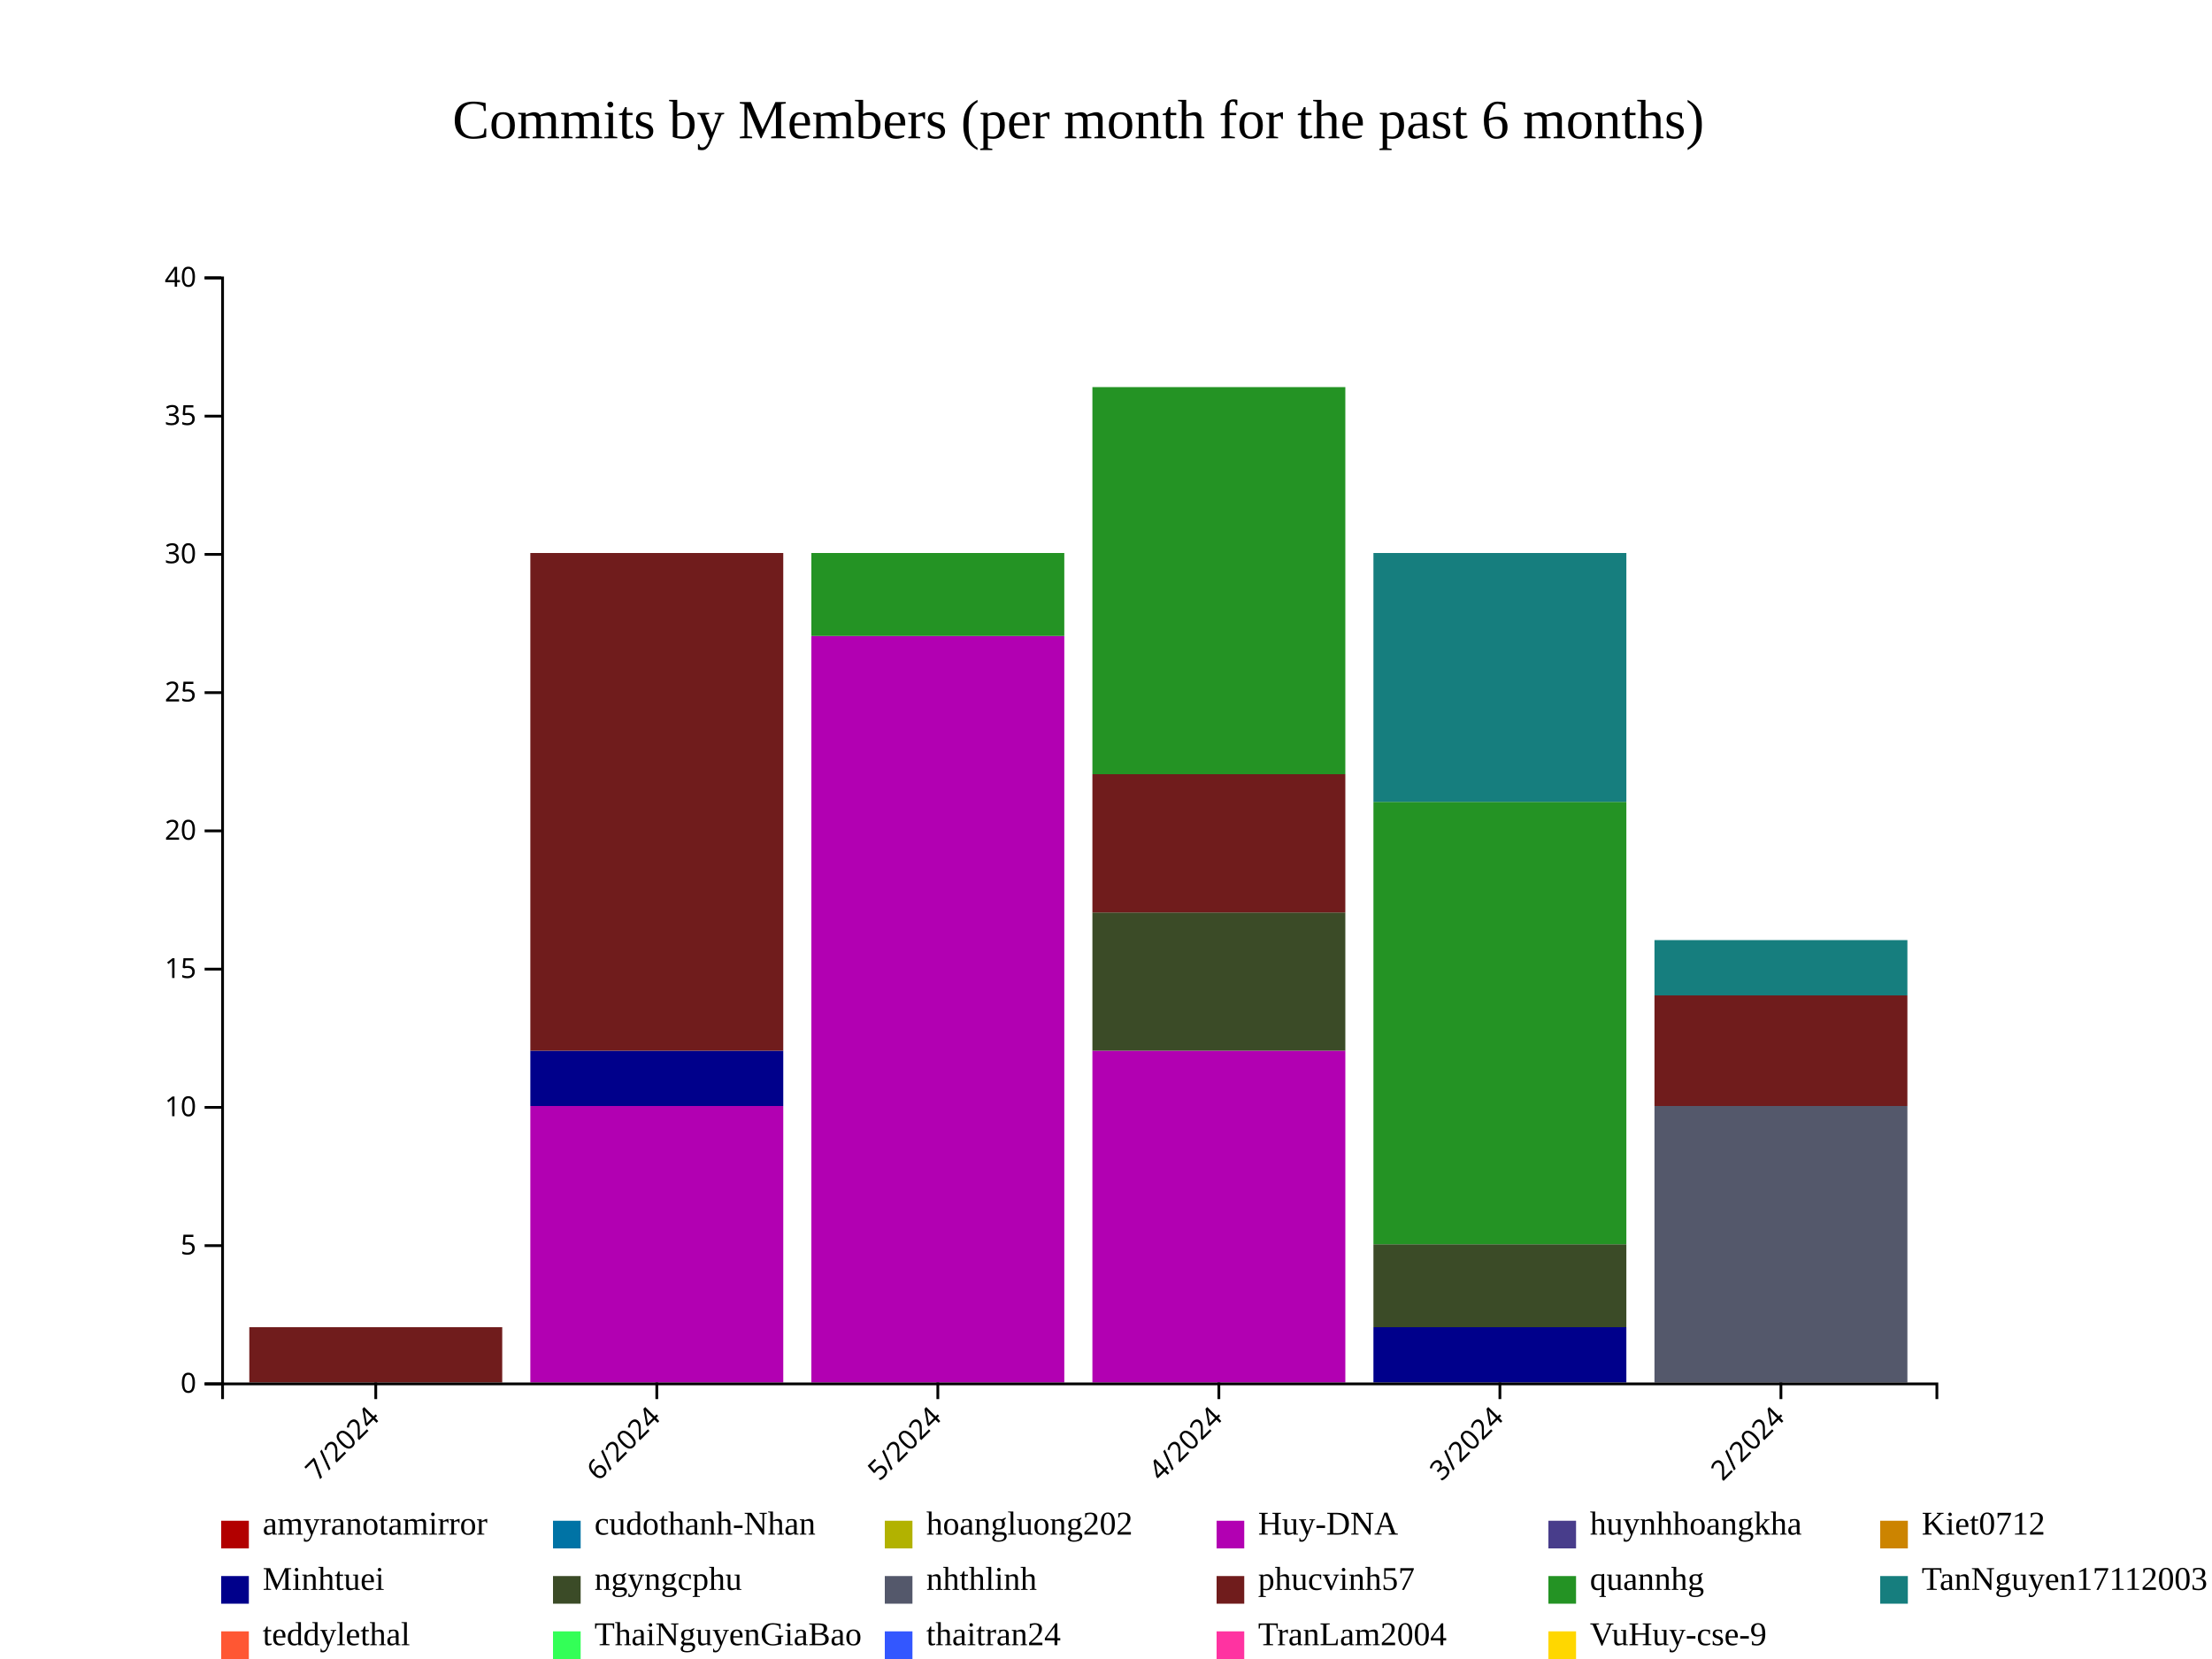
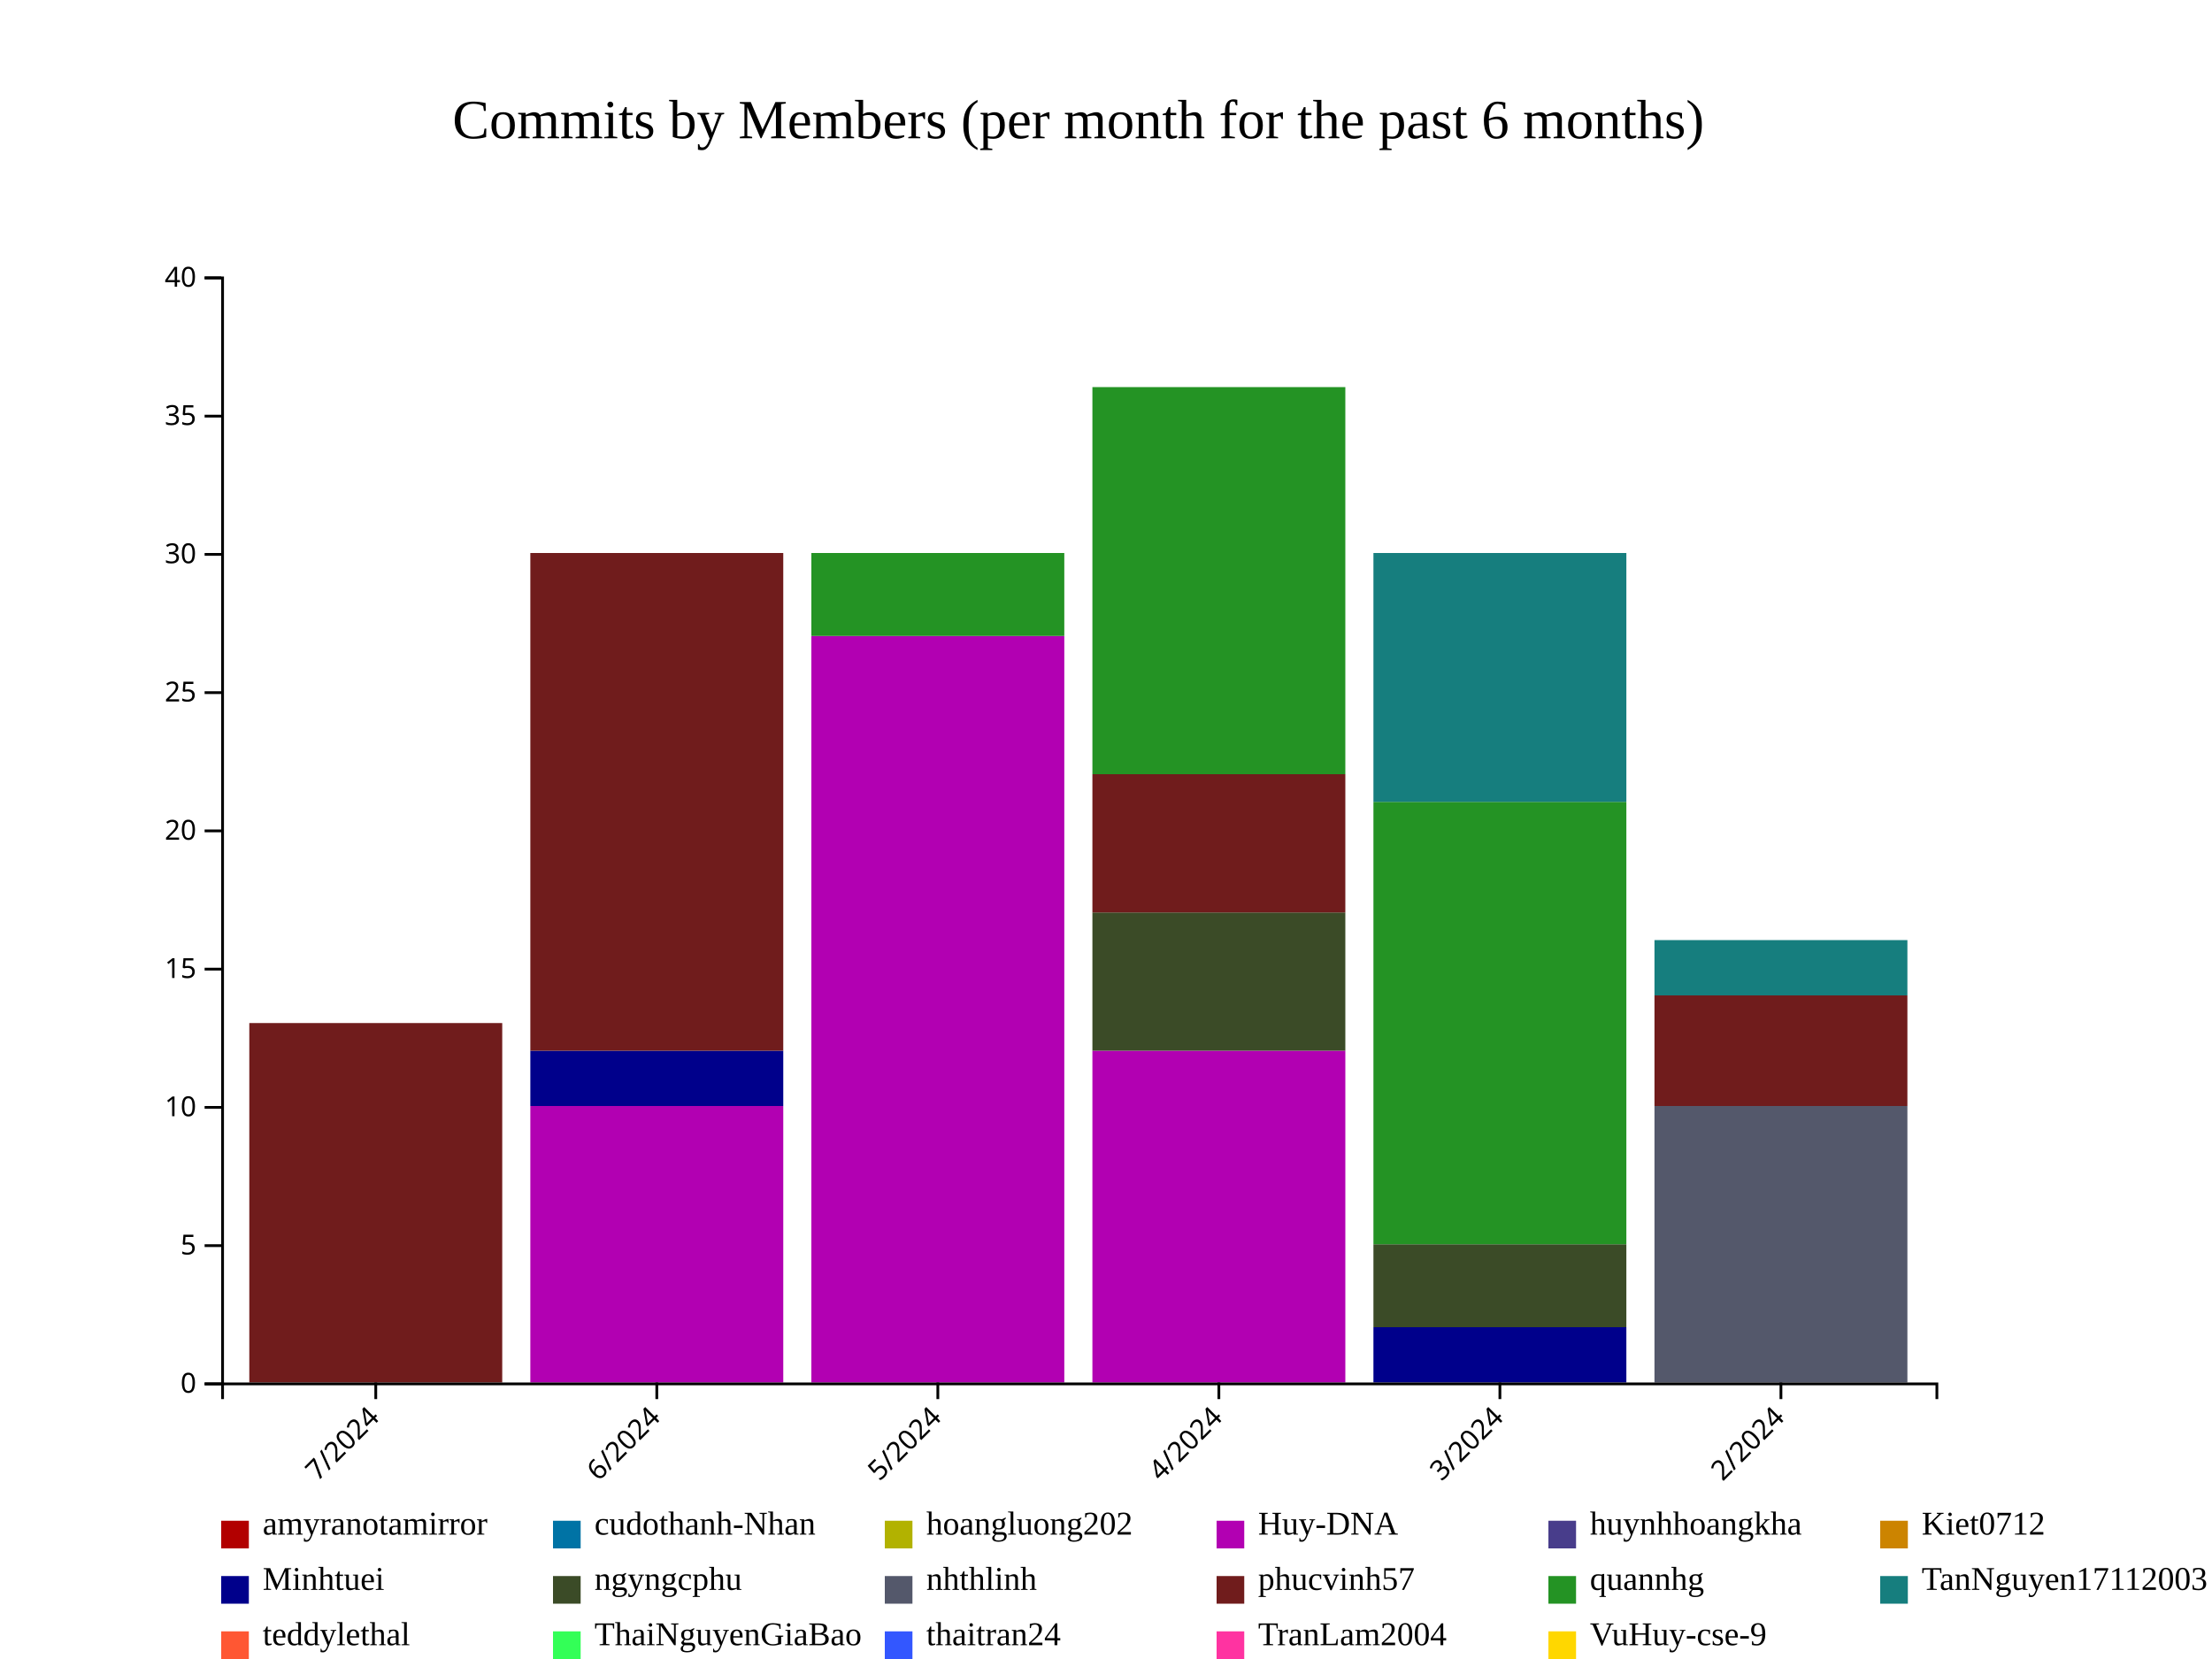
<svg xmlns="http://www.w3.org/2000/svg" style="background-color: rgb(240, 240, 240);" width="800" height="600">
  <g transform="translate(80,100)">
    <g fill="#B20000">
      <rect x="10.164" y="400" height="0" width="91.475" />
      <rect x="111.803" y="400" height="0" width="91.475" />
      <rect x="213.443" y="400" height="0" width="91.475" />
      <rect x="315.082" y="400" height="0" width="91.475" />
      <rect x="416.721" y="400" height="0" width="91.475" />
      <rect x="518.361" y="400" height="0" width="91.475" />
    </g>
    <g fill="#0073A5">
      <rect x="10.164" y="400" height="0" width="91.475" />
      <rect x="111.803" y="400" height="0" width="91.475" />
      <rect x="213.443" y="400" height="0" width="91.475" />
      <rect x="315.082" y="400" height="0" width="91.475" />
      <rect x="416.721" y="400" height="0" width="91.475" />
      <rect x="518.361" y="400" height="0" width="91.475" />
    </g>
    <g fill="#B2B200">
      <rect x="10.164" y="400" height="0" width="91.475" />
      <rect x="111.803" y="400" height="0" width="91.475" />
      <rect x="213.443" y="400" height="0" width="91.475" />
      <rect x="315.082" y="400" height="0" width="91.475" />
      <rect x="416.721" y="400" height="0" width="91.475" />
      <rect x="518.361" y="400" height="0" width="91.475" />
    </g>
    <g fill="#B200B2">
      <rect x="10.164" y="400" height="0" width="91.475" />
      <rect x="111.803" y="300" height="100" width="91.475" />
      <rect x="213.443" y="130" height="270" width="91.475" />
      <rect x="315.082" y="280" height="120" width="91.475" />
      <rect x="416.721" y="400" height="0" width="91.475" />
      <rect x="518.361" y="400" height="0" width="91.475" />
    </g>
    <g fill="#483D8B">
      <rect x="10.164" y="400" height="0" width="91.475" />
      <rect x="111.803" y="300" height="0" width="91.475" />
      <rect x="213.443" y="130" height="0" width="91.475" />
      <rect x="315.082" y="280" height="0" width="91.475" />
      <rect x="416.721" y="400" height="0" width="91.475" />
      <rect x="518.361" y="400" height="0" width="91.475" />
    </g>
    <g fill="#CC8400">
      <rect x="10.164" y="400" height="0" width="91.475" />
      <rect x="111.803" y="300" height="0" width="91.475" />
      <rect x="213.443" y="130" height="0" width="91.475" />
      <rect x="315.082" y="280" height="0" width="91.475" />
      <rect x="416.721" y="400" height="0" width="91.475" />
      <rect x="518.361" y="400" height="0" width="91.475" />
    </g>
    <g fill="#00008B">
      <rect x="10.164" y="400" height="0" width="91.475" />
      <rect x="111.803" y="280" height="20" width="91.475" />
      <rect x="213.443" y="130" height="0" width="91.475" />
      <rect x="315.082" y="280" height="0" width="91.475" />
      <rect x="416.721" y="380" height="20" width="91.475" />
      <rect x="518.361" y="400" height="0" width="91.475" />
    </g>
    <g fill="#3B4B27">
      <rect x="10.164" y="400" height="0" width="91.475" />
      <rect x="111.803" y="280" height="0" width="91.475" />
      <rect x="213.443" y="130" height="0" width="91.475" />
      <rect x="315.082" y="230" height="50" width="91.475" />
      <rect x="416.721" y="350" height="30" width="91.475" />
      <rect x="518.361" y="400" height="0" width="91.475" />
    </g>
    <g fill="#54586B">
      <rect x="10.164" y="400" height="0" width="91.475" />
      <rect x="111.803" y="280" height="0" width="91.475" />
      <rect x="213.443" y="130" height="0" width="91.475" />
      <rect x="315.082" y="230" height="0" width="91.475" />
      <rect x="416.721" y="350" height="0" width="91.475" />
      <rect x="518.361" y="300" height="100" width="91.475" />
    </g>
    <g fill="#701C1C">
-       <rect x="10.164" y="380" height="20" width="91.475" />
+       <rect x="10.164" y="270" height="130" width="91.475" />
      <rect x="111.803" y="100" height="180" width="91.475" />
      <rect x="213.443" y="130" height="0" width="91.475" />
      <rect x="315.082" y="180" height="50" width="91.475" />
      <rect x="416.721" y="350" height="0" width="91.475" />
      <rect x="518.361" y="260" height="40" width="91.475" />
    </g>
    <g fill="#249324">
-       <rect x="10.164" y="380" height="0" width="91.475" />
+       <rect x="10.164" y="270" height="0" width="91.475" />
      <rect x="111.803" y="100" height="0" width="91.475" />
      <rect x="213.443" y="100" height="30" width="91.475" />
      <rect x="315.082" y="40" height="140" width="91.475" />
      <rect x="416.721" y="190" height="160" width="91.475" />
      <rect x="518.361" y="260" height="0" width="91.475" />
    </g>
    <g fill="#167E7E">
-       <rect x="10.164" y="380" height="0" width="91.475" />
+       <rect x="10.164" y="270" height="0" width="91.475" />
      <rect x="111.803" y="100" height="0" width="91.475" />
      <rect x="213.443" y="100" height="0" width="91.475" />
      <rect x="315.082" y="40" height="0" width="91.475" />
      <rect x="416.721" y="100" height="90" width="91.475" />
      <rect x="518.361" y="240" height="20" width="91.475" />
    </g>
    <g fill="#FF5733">
-       <rect x="10.164" y="380" height="0" width="91.475" />
+       <rect x="10.164" y="270" height="0" width="91.475" />
      <rect x="111.803" y="100" height="0" width="91.475" />
      <rect x="213.443" y="100" height="0" width="91.475" />
      <rect x="315.082" y="40" height="0" width="91.475" />
      <rect x="416.721" y="100" height="0" width="91.475" />
      <rect x="518.361" y="240" height="0" width="91.475" />
    </g>
    <g fill="#33FF57">
-       <rect x="10.164" y="380" height="0" width="91.475" />
+       <rect x="10.164" y="270" height="0" width="91.475" />
      <rect x="111.803" y="100" height="0" width="91.475" />
      <rect x="213.443" y="100" height="0" width="91.475" />
      <rect x="315.082" y="40" height="0" width="91.475" />
      <rect x="416.721" y="100" height="0" width="91.475" />
      <rect x="518.361" y="240" height="0" width="91.475" />
    </g>
    <g fill="#3357FF">
-       <rect x="10.164" y="380" height="0" width="91.475" />
+       <rect x="10.164" y="270" height="0" width="91.475" />
      <rect x="111.803" y="100" height="0" width="91.475" />
      <rect x="213.443" y="100" height="0" width="91.475" />
      <rect x="315.082" y="40" height="0" width="91.475" />
      <rect x="416.721" y="100" height="0" width="91.475" />
      <rect x="518.361" y="240" height="0" width="91.475" />
    </g>
    <g fill="#FF33A1">
-       <rect x="10.164" y="380" height="0" width="91.475" />
+       <rect x="10.164" y="270" height="0" width="91.475" />
      <rect x="111.803" y="100" height="0" width="91.475" />
      <rect x="213.443" y="100" height="0" width="91.475" />
      <rect x="315.082" y="40" height="0" width="91.475" />
      <rect x="416.721" y="100" height="0" width="91.475" />
      <rect x="518.361" y="240" height="0" width="91.475" />
    </g>
    <g fill="#FFD700">
-       <rect x="10.164" y="380" height="0" width="91.475" />
+       <rect x="10.164" y="270" height="0" width="91.475" />
      <rect x="111.803" y="100" height="0" width="91.475" />
      <rect x="213.443" y="100" height="0" width="91.475" />
      <rect x="315.082" y="40" height="0" width="91.475" />
      <rect x="416.721" y="100" height="0" width="91.475" />
      <rect x="518.361" y="240" height="0" width="91.475" />
    </g>
    <g class="x-axis" transform="translate(0,400)" fill="none" font-size="10" font-family="sans-serif" text-anchor="middle">
      <path class="domain" stroke="currentColor" d="M0.5,6V0.5H620.5V6" />
      <g class="tick" opacity="1" transform="translate(55.90164,0)">
        <line stroke="currentColor" y2="6" />
        <text fill="currentColor" y="9" dy=".15em" style="text-anchor: end;" dx="-.8em" transform="rotate(-45)">7/2024</text>
      </g>
      <g class="tick" opacity="1" transform="translate(157.541,0)">
        <line stroke="currentColor" y2="6" />
        <text fill="currentColor" y="9" dy=".15em" style="text-anchor: end;" dx="-.8em" transform="rotate(-45)">6/2024</text>
      </g>
      <g class="tick" opacity="1" transform="translate(259.1803,0)">
        <line stroke="currentColor" y2="6" />
        <text fill="currentColor" y="9" dy=".15em" style="text-anchor: end;" dx="-.8em" transform="rotate(-45)">5/2024</text>
      </g>
      <g class="tick" opacity="1" transform="translate(360.8197,0)">
        <line stroke="currentColor" y2="6" />
        <text fill="currentColor" y="9" dy=".15em" style="text-anchor: end;" dx="-.8em" transform="rotate(-45)">4/2024</text>
      </g>
      <g class="tick" opacity="1" transform="translate(462.459,0)">
        <line stroke="currentColor" y2="6" />
        <text fill="currentColor" y="9" dy=".15em" style="text-anchor: end;" dx="-.8em" transform="rotate(-45)">3/2024</text>
      </g>
      <g class="tick" opacity="1" transform="translate(564.0984,0)">
        <line stroke="currentColor" y2="6" />
        <text fill="currentColor" y="9" dy=".15em" style="text-anchor: end;" dx="-.8em" transform="rotate(-45)">2/2024</text>
      </g>
    </g>
    <g class="y-axis" fill="none" font-size="10" font-family="sans-serif" text-anchor="end">
      <path class="domain" stroke="currentColor" d="M-6,400.5H0.5V0.5H-6" />
      <g class="tick" opacity="1" transform="translate(0,400.5)">
        <line stroke="currentColor" x2="-6" />
        <text fill="currentColor" x="-9" dy="0.32em">0</text>
      </g>
      <g class="tick" opacity="1" transform="translate(0,350.5)">
        <line stroke="currentColor" x2="-6" />
        <text fill="currentColor" x="-9" dy="0.32em">5</text>
      </g>
      <g class="tick" opacity="1" transform="translate(0,300.5)">
        <line stroke="currentColor" x2="-6" />
        <text fill="currentColor" x="-9" dy="0.32em">10</text>
      </g>
      <g class="tick" opacity="1" transform="translate(0,250.5)">
        <line stroke="currentColor" x2="-6" />
        <text fill="currentColor" x="-9" dy="0.32em">15</text>
      </g>
      <g class="tick" opacity="1" transform="translate(0,200.5)">
        <line stroke="currentColor" x2="-6" />
        <text fill="currentColor" x="-9" dy="0.32em">20</text>
      </g>
      <g class="tick" opacity="1" transform="translate(0,150.5)">
        <line stroke="currentColor" x2="-6" />
        <text fill="currentColor" x="-9" dy="0.32em">25</text>
      </g>
      <g class="tick" opacity="1" transform="translate(0,100.5)">
        <line stroke="currentColor" x2="-6" />
        <text fill="currentColor" x="-9" dy="0.32em">30</text>
      </g>
      <g class="tick" opacity="1" transform="translate(0,50.5)">
        <line stroke="currentColor" x2="-6" />
        <text fill="currentColor" x="-9" dy="0.32em">35</text>
      </g>
      <g class="tick" opacity="1" transform="translate(0,0.5)">
        <line stroke="currentColor" x2="-6" />
        <text fill="currentColor" x="-9" dy="0.32em">40</text>
      </g>
    </g>
    <text x="310" y="-50" text-anchor="middle" style="font-size: 20px; fill: black;">Commits by Members (per month for the past 6 months)</text>
    <g class="legend" transform="translate(0, 450)">
      <g class="legend-item" transform="translate(0,0)">
        <rect x="0" y="0" width="10" height="10" fill="#B20000" />
        <text x="15" y="5" style="font-size: 12px;" alignment-baseline="middle">amyranotamirror</text>
      </g>
      <g class="legend-item" transform="translate(120,0)">
        <rect x="0" y="0" width="10" height="10" fill="#0073A5" />
        <text x="15" y="5" style="font-size: 12px;" alignment-baseline="middle">cudothanh-Nhan</text>
      </g>
      <g class="legend-item" transform="translate(240,0)">
        <rect x="0" y="0" width="10" height="10" fill="#B2B200" />
        <text x="15" y="5" style="font-size: 12px;" alignment-baseline="middle">hoangluong202</text>
      </g>
      <g class="legend-item" transform="translate(360,0)">
        <rect x="0" y="0" width="10" height="10" fill="#B200B2" />
        <text x="15" y="5" style="font-size: 12px;" alignment-baseline="middle">Huy-DNA</text>
      </g>
      <g class="legend-item" transform="translate(480,0)">
        <rect x="0" y="0" width="10" height="10" fill="#483D8B" />
        <text x="15" y="5" style="font-size: 12px;" alignment-baseline="middle">huynhhoangkha</text>
      </g>
      <g class="legend-item" transform="translate(600,0)">
        <rect x="0" y="0" width="10" height="10" fill="#CC8400" />
        <text x="15" y="5" style="font-size: 12px;" alignment-baseline="middle">Kiet0712</text>
      </g>
      <g class="legend-item" transform="translate(0,20)">
        <rect x="0" y="0" width="10" height="10" fill="#00008B" />
        <text x="15" y="5" style="font-size: 12px;" alignment-baseline="middle">Minhtuei</text>
      </g>
      <g class="legend-item" transform="translate(120,20)">
        <rect x="0" y="0" width="10" height="10" fill="#3B4B27" />
        <text x="15" y="5" style="font-size: 12px;" alignment-baseline="middle">ngyngcphu</text>
      </g>
      <g class="legend-item" transform="translate(240,20)">
        <rect x="0" y="0" width="10" height="10" fill="#54586B" />
        <text x="15" y="5" style="font-size: 12px;" alignment-baseline="middle">nhthlinh</text>
      </g>
      <g class="legend-item" transform="translate(360,20)">
        <rect x="0" y="0" width="10" height="10" fill="#701C1C" />
        <text x="15" y="5" style="font-size: 12px;" alignment-baseline="middle">phucvinh57</text>
      </g>
      <g class="legend-item" transform="translate(480,20)">
        <rect x="0" y="0" width="10" height="10" fill="#249324" />
        <text x="15" y="5" style="font-size: 12px;" alignment-baseline="middle">quannhg</text>
      </g>
      <g class="legend-item" transform="translate(600,20)">
        <rect x="0" y="0" width="10" height="10" fill="#167E7E" />
        <text x="15" y="5" style="font-size: 12px;" alignment-baseline="middle">TanNguyen17112003</text>
      </g>
      <g class="legend-item" transform="translate(0,40)">
        <rect x="0" y="0" width="10" height="10" fill="#FF5733" />
        <text x="15" y="5" style="font-size: 12px;" alignment-baseline="middle">teddylethal</text>
      </g>
      <g class="legend-item" transform="translate(120,40)">
        <rect x="0" y="0" width="10" height="10" fill="#33FF57" />
        <text x="15" y="5" style="font-size: 12px;" alignment-baseline="middle">ThaiNguyenGiaBao</text>
      </g>
      <g class="legend-item" transform="translate(240,40)">
        <rect x="0" y="0" width="10" height="10" fill="#3357FF" />
        <text x="15" y="5" style="font-size: 12px;" alignment-baseline="middle">thaitran24</text>
      </g>
      <g class="legend-item" transform="translate(360,40)">
        <rect x="0" y="0" width="10" height="10" fill="#FF33A1" />
        <text x="15" y="5" style="font-size: 12px;" alignment-baseline="middle">TranLam2004</text>
      </g>
      <g class="legend-item" transform="translate(480,40)">
        <rect x="0" y="0" width="10" height="10" fill="#FFD700" />
        <text x="15" y="5" style="font-size: 12px;" alignment-baseline="middle">VuHuy-cse-9</text>
      </g>
    </g>
  </g>
</svg>
